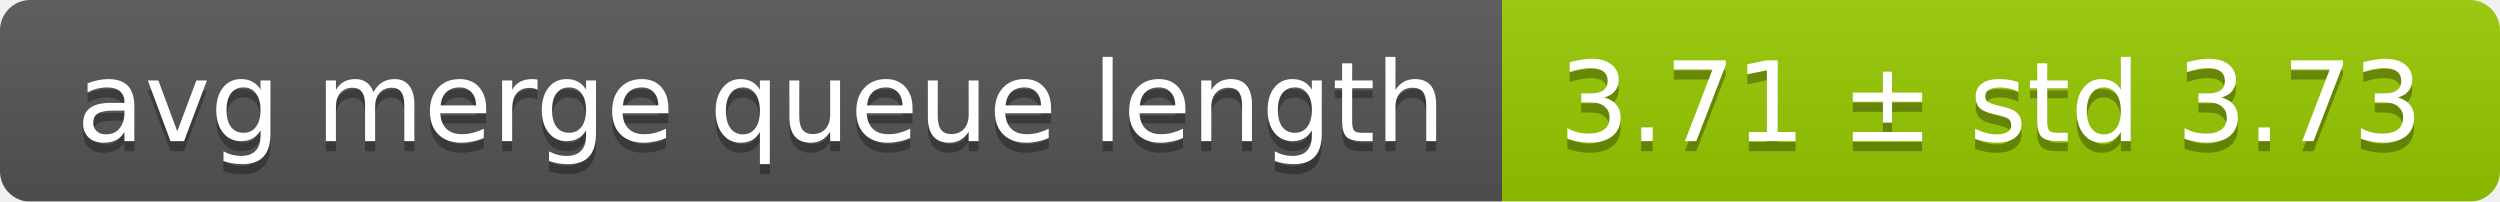
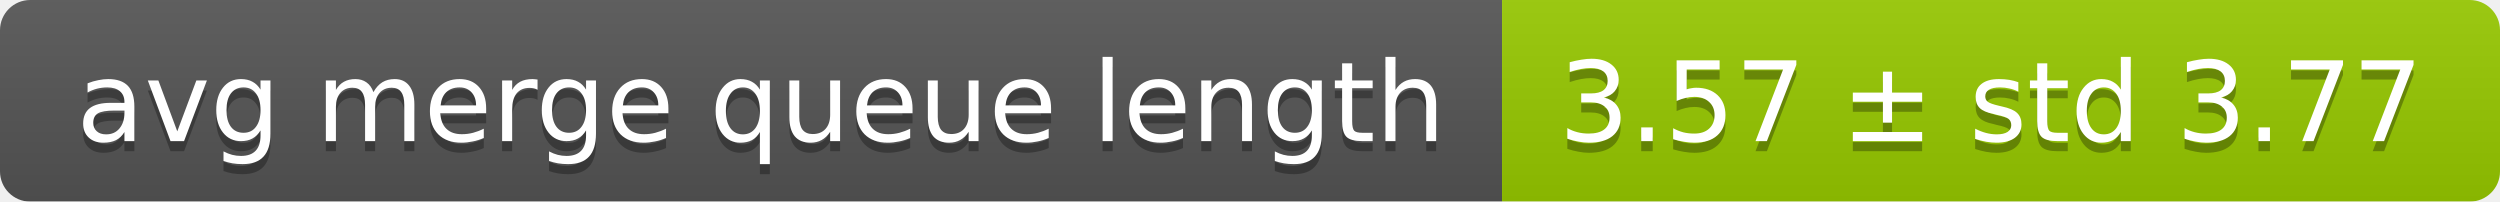
<svg xmlns="http://www.w3.org/2000/svg" width="248" height="20">
  <linearGradient id="smooth" x2="0" y2="100%">
    <stop offset="0" stop-color="#bbb" stop-opacity=".1" />
    <stop offset="1" stop-opacity=".1" />
  </linearGradient>
  <mask id="round">
    <rect width="248" height="20" rx="3" fill="#fff" />
  </mask>
  <g mask="url(#round)">
    <rect width="149" height="20" fill="#555" />
    <rect x="149" width="99" height="20" fill="#97ca00" />
    <rect width="248" height="20" fill="url(#smooth)" />
  </g>
  <g fill="#fff" text-anchor="middle" font-family="DejaVu Sans,Verdana,Geneva,sans-serif" font-size="11">
    <text x="75.5" y="15" fill="#010101" fill-opacity=".3">avg merge queue length</text>
    <text x="75.5" y="14">avg merge queue length</text>
-     <text x="197.5" y="15" fill="#010101" fill-opacity=".3">3.71 ± std 3.73</text>
-     <text x="197.5" y="14">3.71 ± std 3.73</text>
+     <text x="197.5" y="15" fill="#010101" fill-opacity=".3">3.57 ± std 3.77</text>
+     <text x="197.5" y="14">3.57 ± std 3.77</text>
  </g>
</svg>
